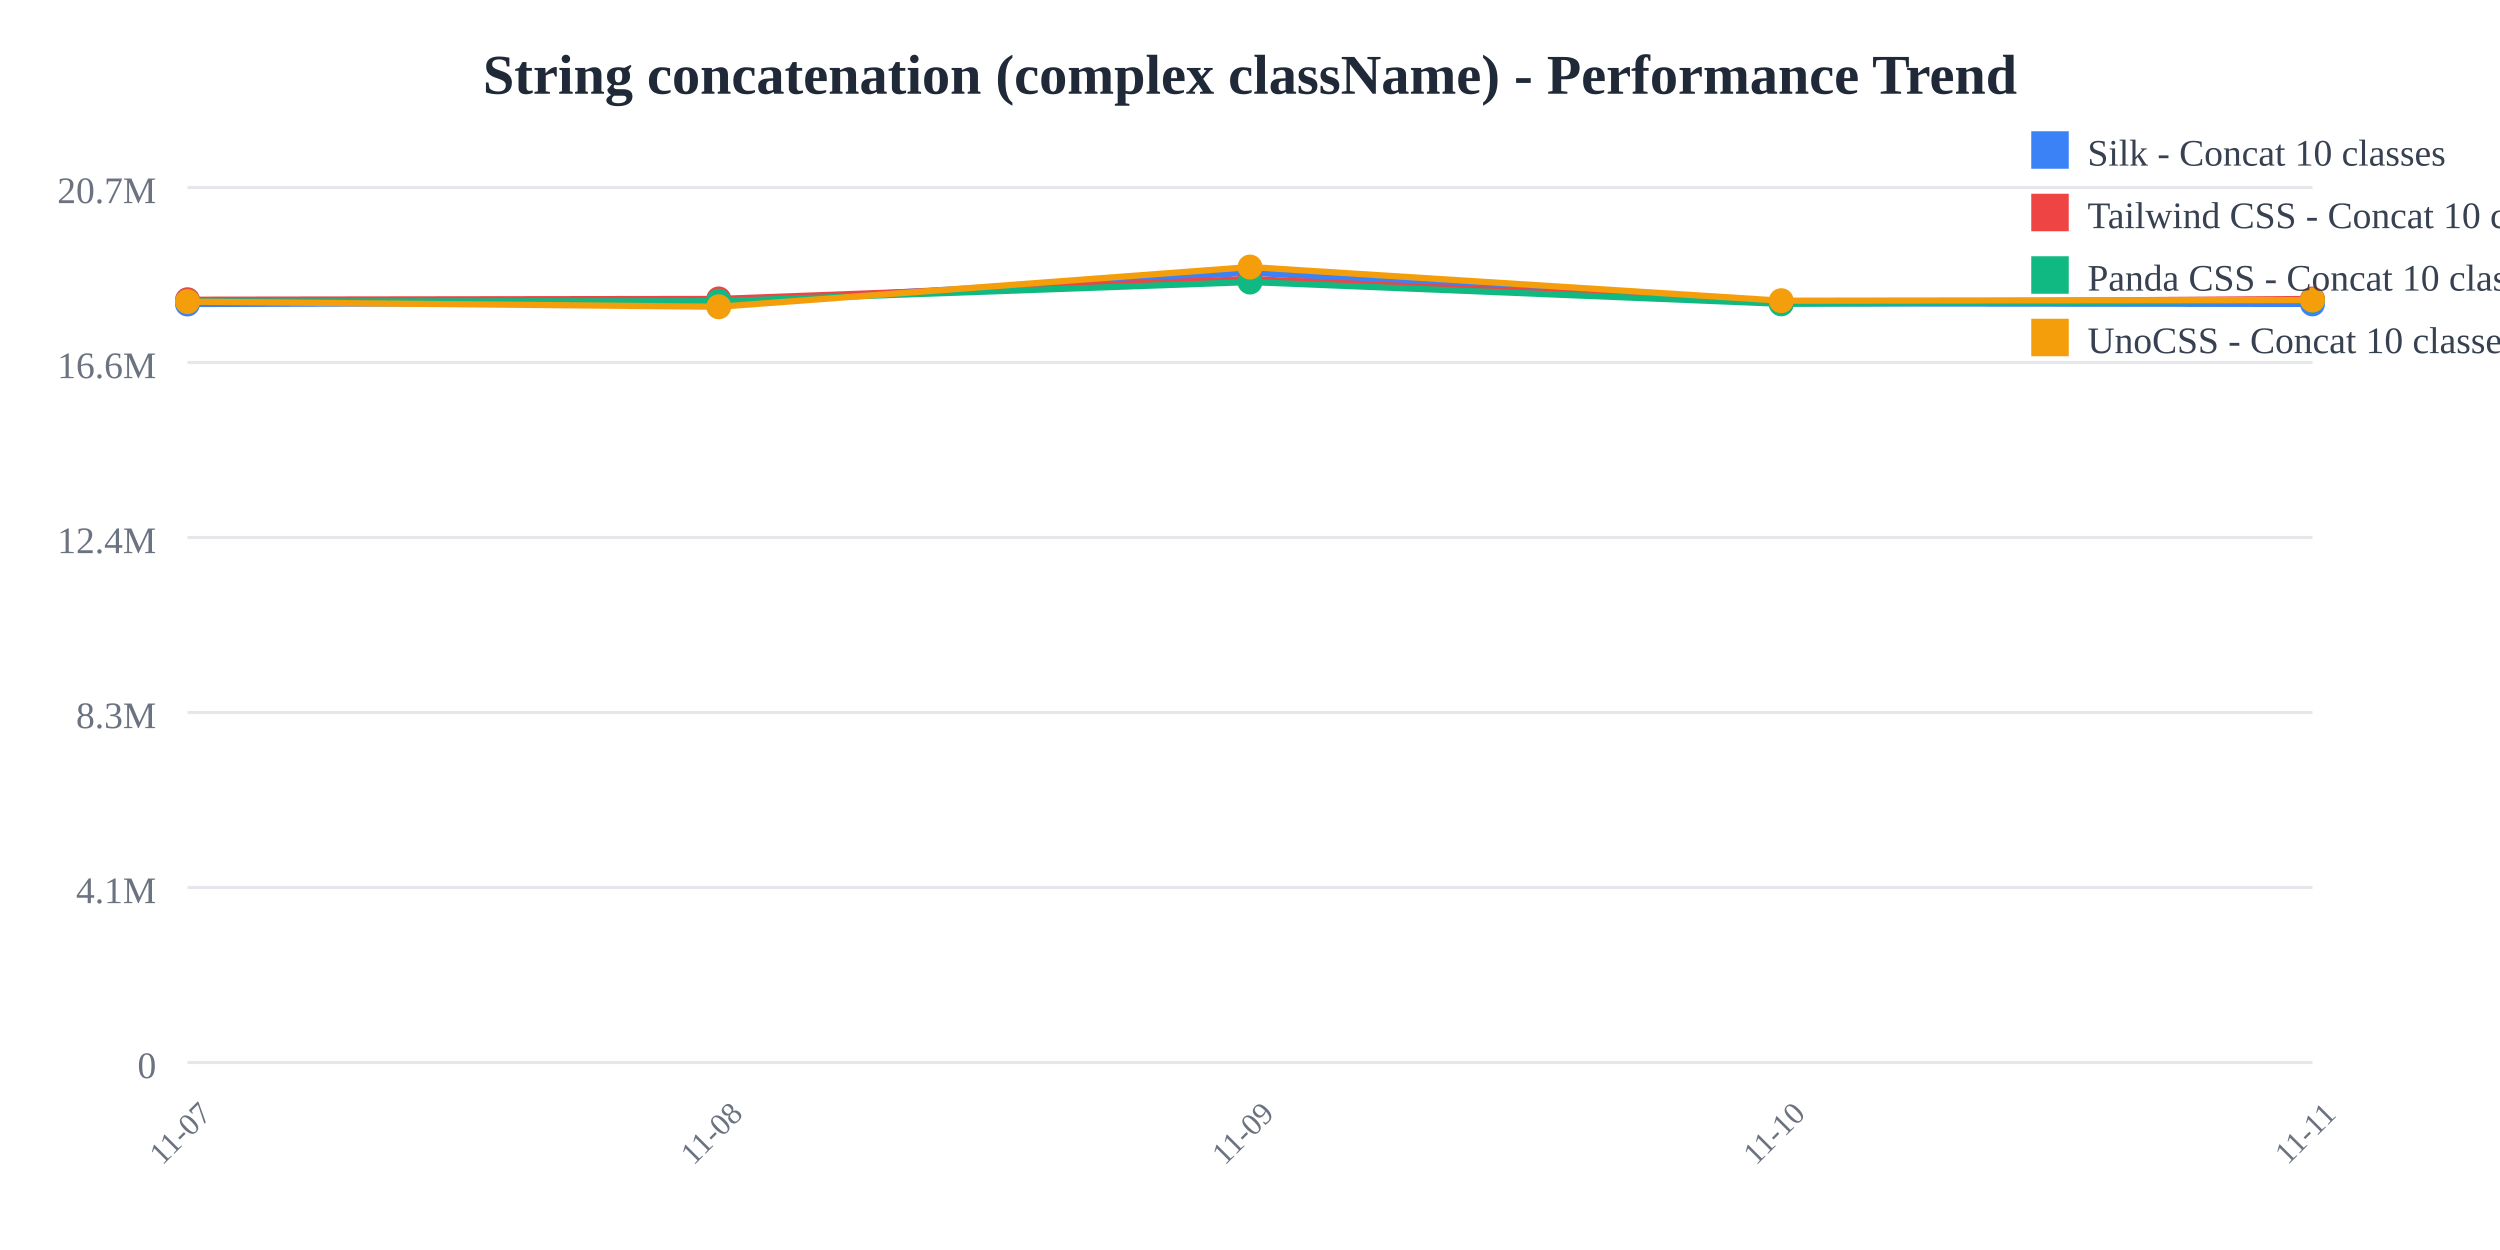
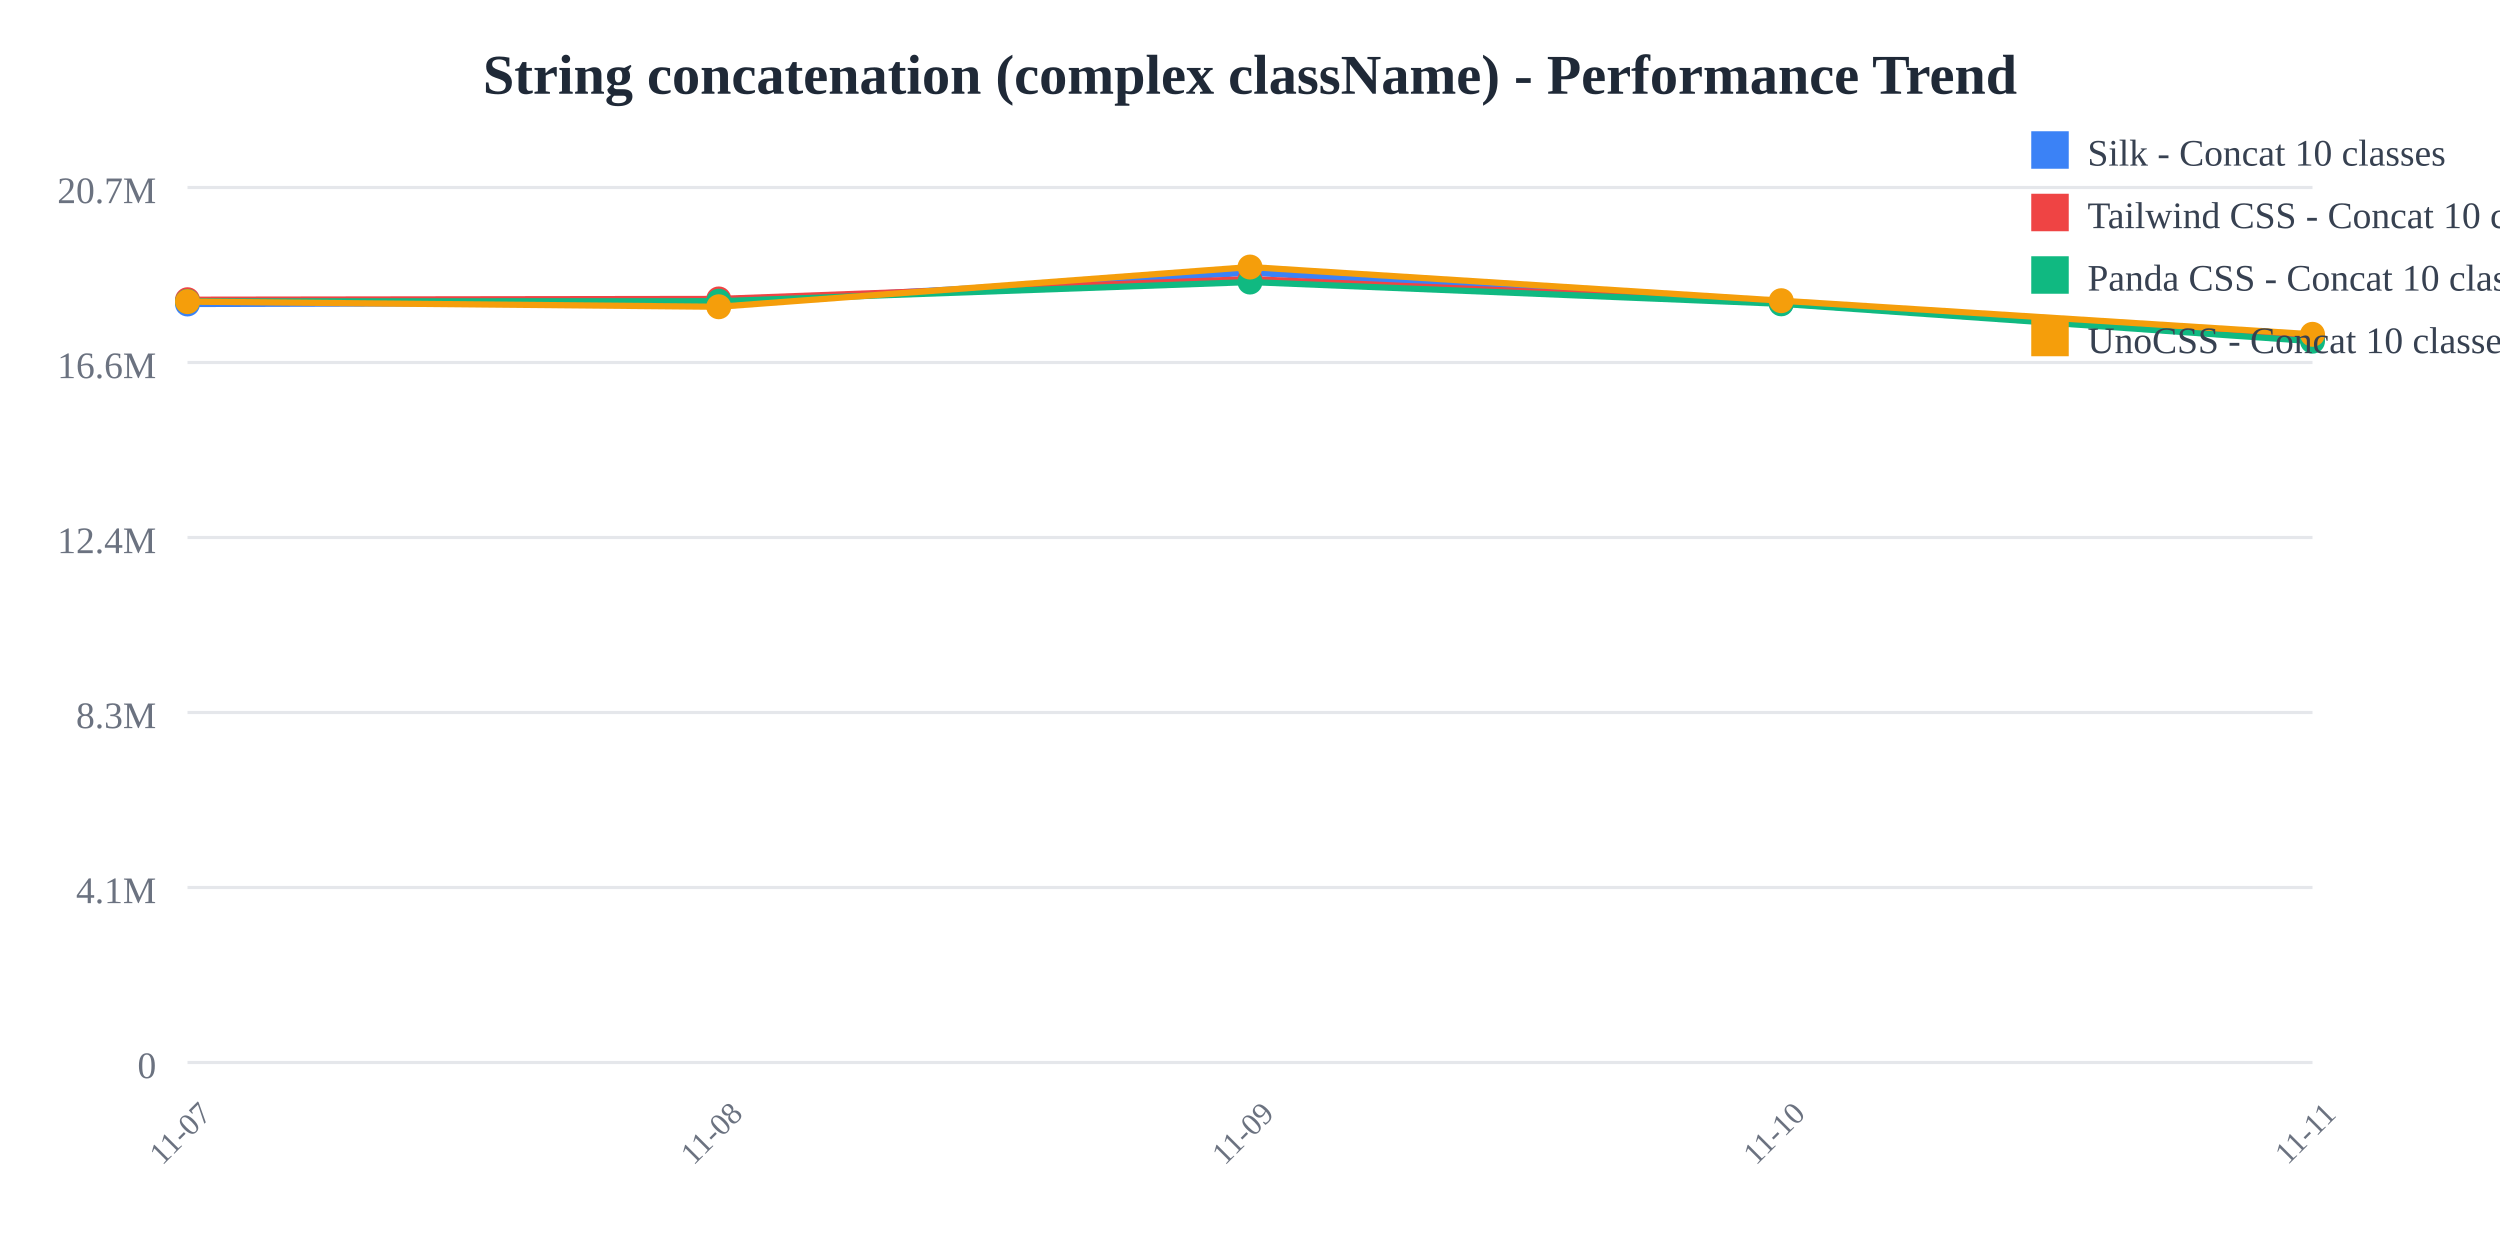
<svg xmlns="http://www.w3.org/2000/svg" width="800" height="400">
  <rect width="800" height="400" fill="white" />
  <text x="400" y="30" text-anchor="middle" font-size="18" font-weight="bold" fill="#1f2937">
    String concatenation (complex className) - Performance Trend
  </text>
  <line x1="60" y1="60" x2="740" y2="60" stroke="#e5e7eb" stroke-width="1" />
  <text x="50" y="65" text-anchor="end" font-size="12" fill="#6b7280">
    20.7M
  </text>
  <line x1="60" y1="116" x2="740" y2="116" stroke="#e5e7eb" stroke-width="1" />
  <text x="50" y="121" text-anchor="end" font-size="12" fill="#6b7280">
    16.6M
  </text>
  <line x1="60" y1="172" x2="740" y2="172" stroke="#e5e7eb" stroke-width="1" />
  <text x="50" y="177" text-anchor="end" font-size="12" fill="#6b7280">
    12.4M
  </text>
  <line x1="60" y1="228" x2="740" y2="228" stroke="#e5e7eb" stroke-width="1" />
  <text x="50" y="233" text-anchor="end" font-size="12" fill="#6b7280">
    8.3M
  </text>
  <line x1="60" y1="284" x2="740" y2="284" stroke="#e5e7eb" stroke-width="1" />
  <text x="50" y="289" text-anchor="end" font-size="12" fill="#6b7280">
    4.1M
  </text>
  <line x1="60" y1="340" x2="740" y2="340" stroke="#e5e7eb" stroke-width="1" />
  <text x="50" y="345" text-anchor="end" font-size="12" fill="#6b7280">
    0
  </text>
  <text x="60" y="365" text-anchor="middle" font-size="10" fill="#6b7280" transform="rotate(-45, 60, 365)">
    11-07
  </text>
  <text x="230" y="365" text-anchor="middle" font-size="10" fill="#6b7280" transform="rotate(-45, 230, 365)">
    11-08
  </text>
  <text x="400" y="365" text-anchor="middle" font-size="10" fill="#6b7280" transform="rotate(-45, 400, 365)">
    11-09
  </text>
  <text x="570" y="365" text-anchor="middle" font-size="10" fill="#6b7280" transform="rotate(-45, 570, 365)">
    11-10
  </text>
  <text x="740" y="365" text-anchor="middle" font-size="10" fill="#6b7280" transform="rotate(-45, 740, 365)">
    11-11
  </text>
-   <polyline points="60,97.275 230,96.818 400,87.241 570,97.077 740,97.249" fill="none" stroke="#3b82f6" stroke-width="2" />
+   <polyline points="60,97.275 230,96.818 400,87.241 570,97.077 740,108.234" fill="none" stroke="#3b82f6" stroke-width="2" />
  <circle cx="60" cy="97.275" r="4" fill="#3b82f6" />
  <circle cx="230" cy="96.818" r="4" fill="#3b82f6" />
  <circle cx="400" cy="87.241" r="4" fill="#3b82f6" />
  <circle cx="570" cy="97.077" r="4" fill="#3b82f6" />
-   <circle cx="740" cy="97.249" r="4" fill="#3b82f6" />
-   <polyline points="60,95.912 230,95.66 400,89.314 570,96.841 740,95.668" fill="none" stroke="#ef4444" stroke-width="2" />
+   <circle cx="740" cy="108.234" r="4" fill="#3b82f6" />
+   <polyline points="60,95.912 230,95.66 400,89.314 570,96.841 740,107.843" fill="none" stroke="#ef4444" stroke-width="2" />
  <circle cx="60" cy="95.912" r="4" fill="#ef4444" />
  <circle cx="230" cy="95.66" r="4" fill="#ef4444" />
  <circle cx="400" cy="89.314" r="4" fill="#ef4444" />
  <circle cx="570" cy="96.841" r="4" fill="#ef4444" />
-   <circle cx="740" cy="95.668" r="4" fill="#ef4444" />
-   <polyline points="60,96.448 230,96.389 400,90.255 570,97.223 740,96.123" fill="none" stroke="#10b981" stroke-width="2" />
+   <circle cx="740" cy="107.843" r="4" fill="#ef4444" />
+   <polyline points="60,96.448 230,96.389 400,90.255 570,97.223 740,109.181" fill="none" stroke="#10b981" stroke-width="2" />
  <circle cx="60" cy="96.448" r="4" fill="#10b981" />
  <circle cx="230" cy="96.389" r="4" fill="#10b981" />
  <circle cx="400" cy="90.255" r="4" fill="#10b981" />
  <circle cx="570" cy="97.223" r="4" fill="#10b981" />
-   <circle cx="740" cy="96.123" r="4" fill="#10b981" />
-   <polyline points="60,96.522 230,98.164 400,85.455 570,96.223 740,96.002" fill="none" stroke="#f59e0b" stroke-width="2" />
+   <circle cx="740" cy="109.181" r="4" fill="#10b981" />
+   <polyline points="60,96.522 230,98.164 400,85.455 570,96.223 740,106.982" fill="none" stroke="#f59e0b" stroke-width="2" />
  <circle cx="60" cy="96.522" r="4" fill="#f59e0b" />
  <circle cx="230" cy="98.164" r="4" fill="#f59e0b" />
  <circle cx="400" cy="85.455" r="4" fill="#f59e0b" />
  <circle cx="570" cy="96.223" r="4" fill="#f59e0b" />
-   <circle cx="740" cy="96.002" r="4" fill="#f59e0b" />
+   <circle cx="740" cy="106.982" r="4" fill="#f59e0b" />
  <rect x="650" y="42" width="12" height="12" fill="#3b82f6" />
  <text x="668" y="53" font-size="12" fill="#374151">Silk - Concat 10 classes</text>
  <rect x="650" y="62" width="12" height="12" fill="#ef4444" />
  <text x="668" y="73" font-size="12" fill="#374151">Tailwind CSS - Concat 10 classes</text>
  <rect x="650" y="82" width="12" height="12" fill="#10b981" />
  <text x="668" y="93" font-size="12" fill="#374151">Panda CSS - Concat 10 classes</text>
  <rect x="650" y="102" width="12" height="12" fill="#f59e0b" />
  <text x="668" y="113" font-size="12" fill="#374151">UnoCSS - Concat 10 classes</text>
</svg>
